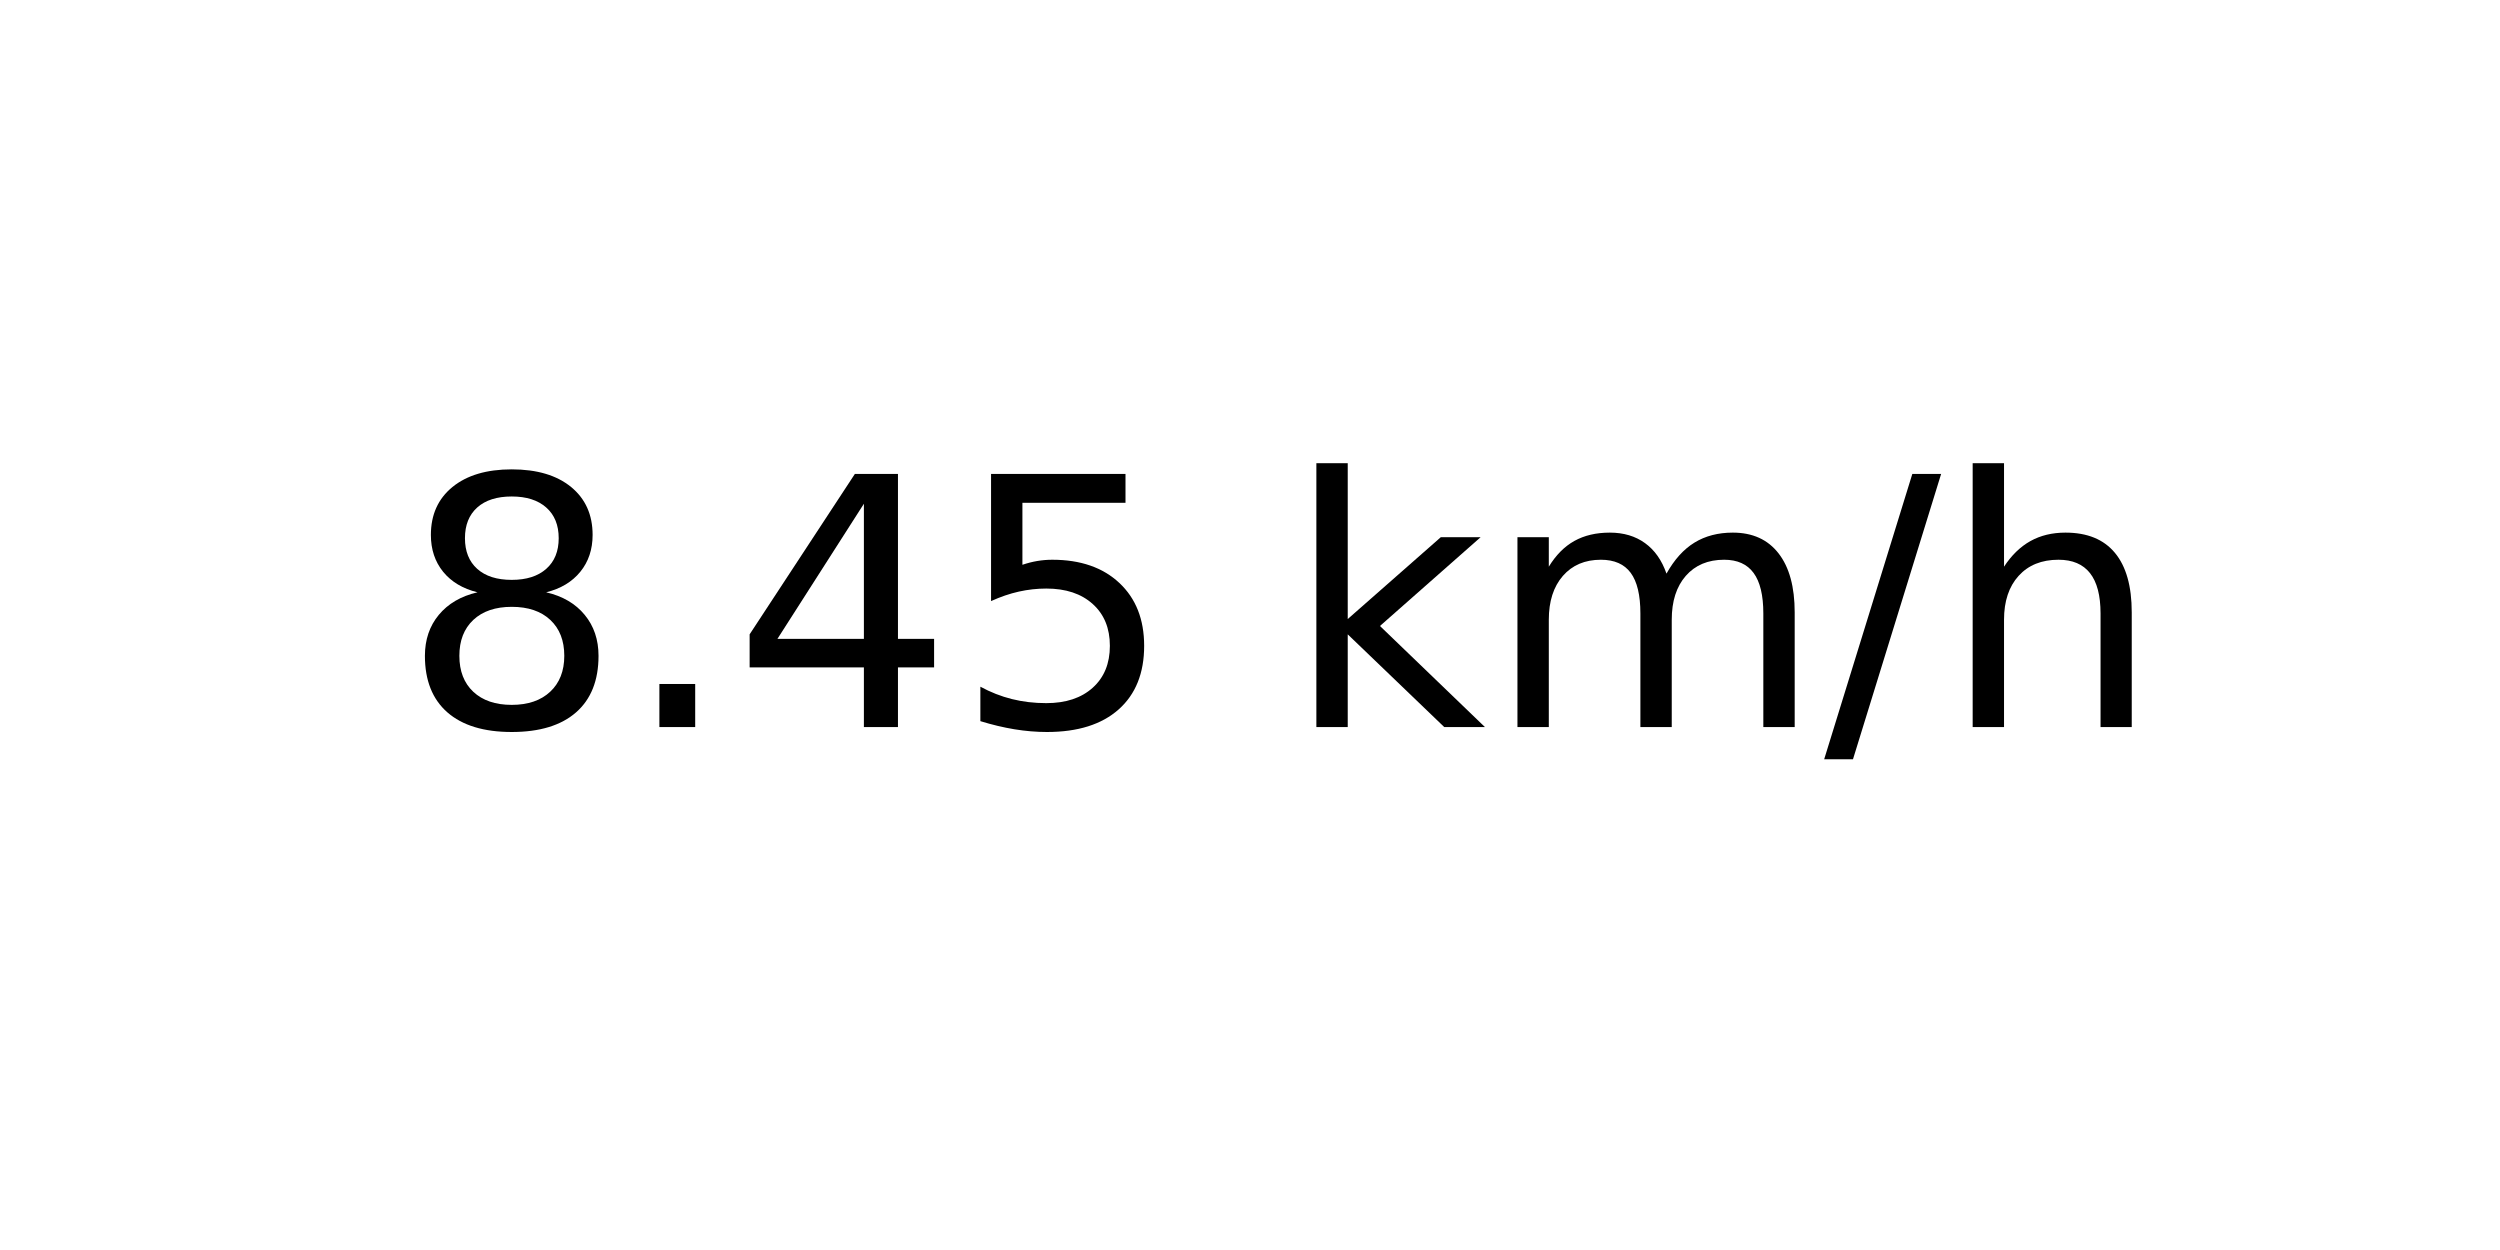
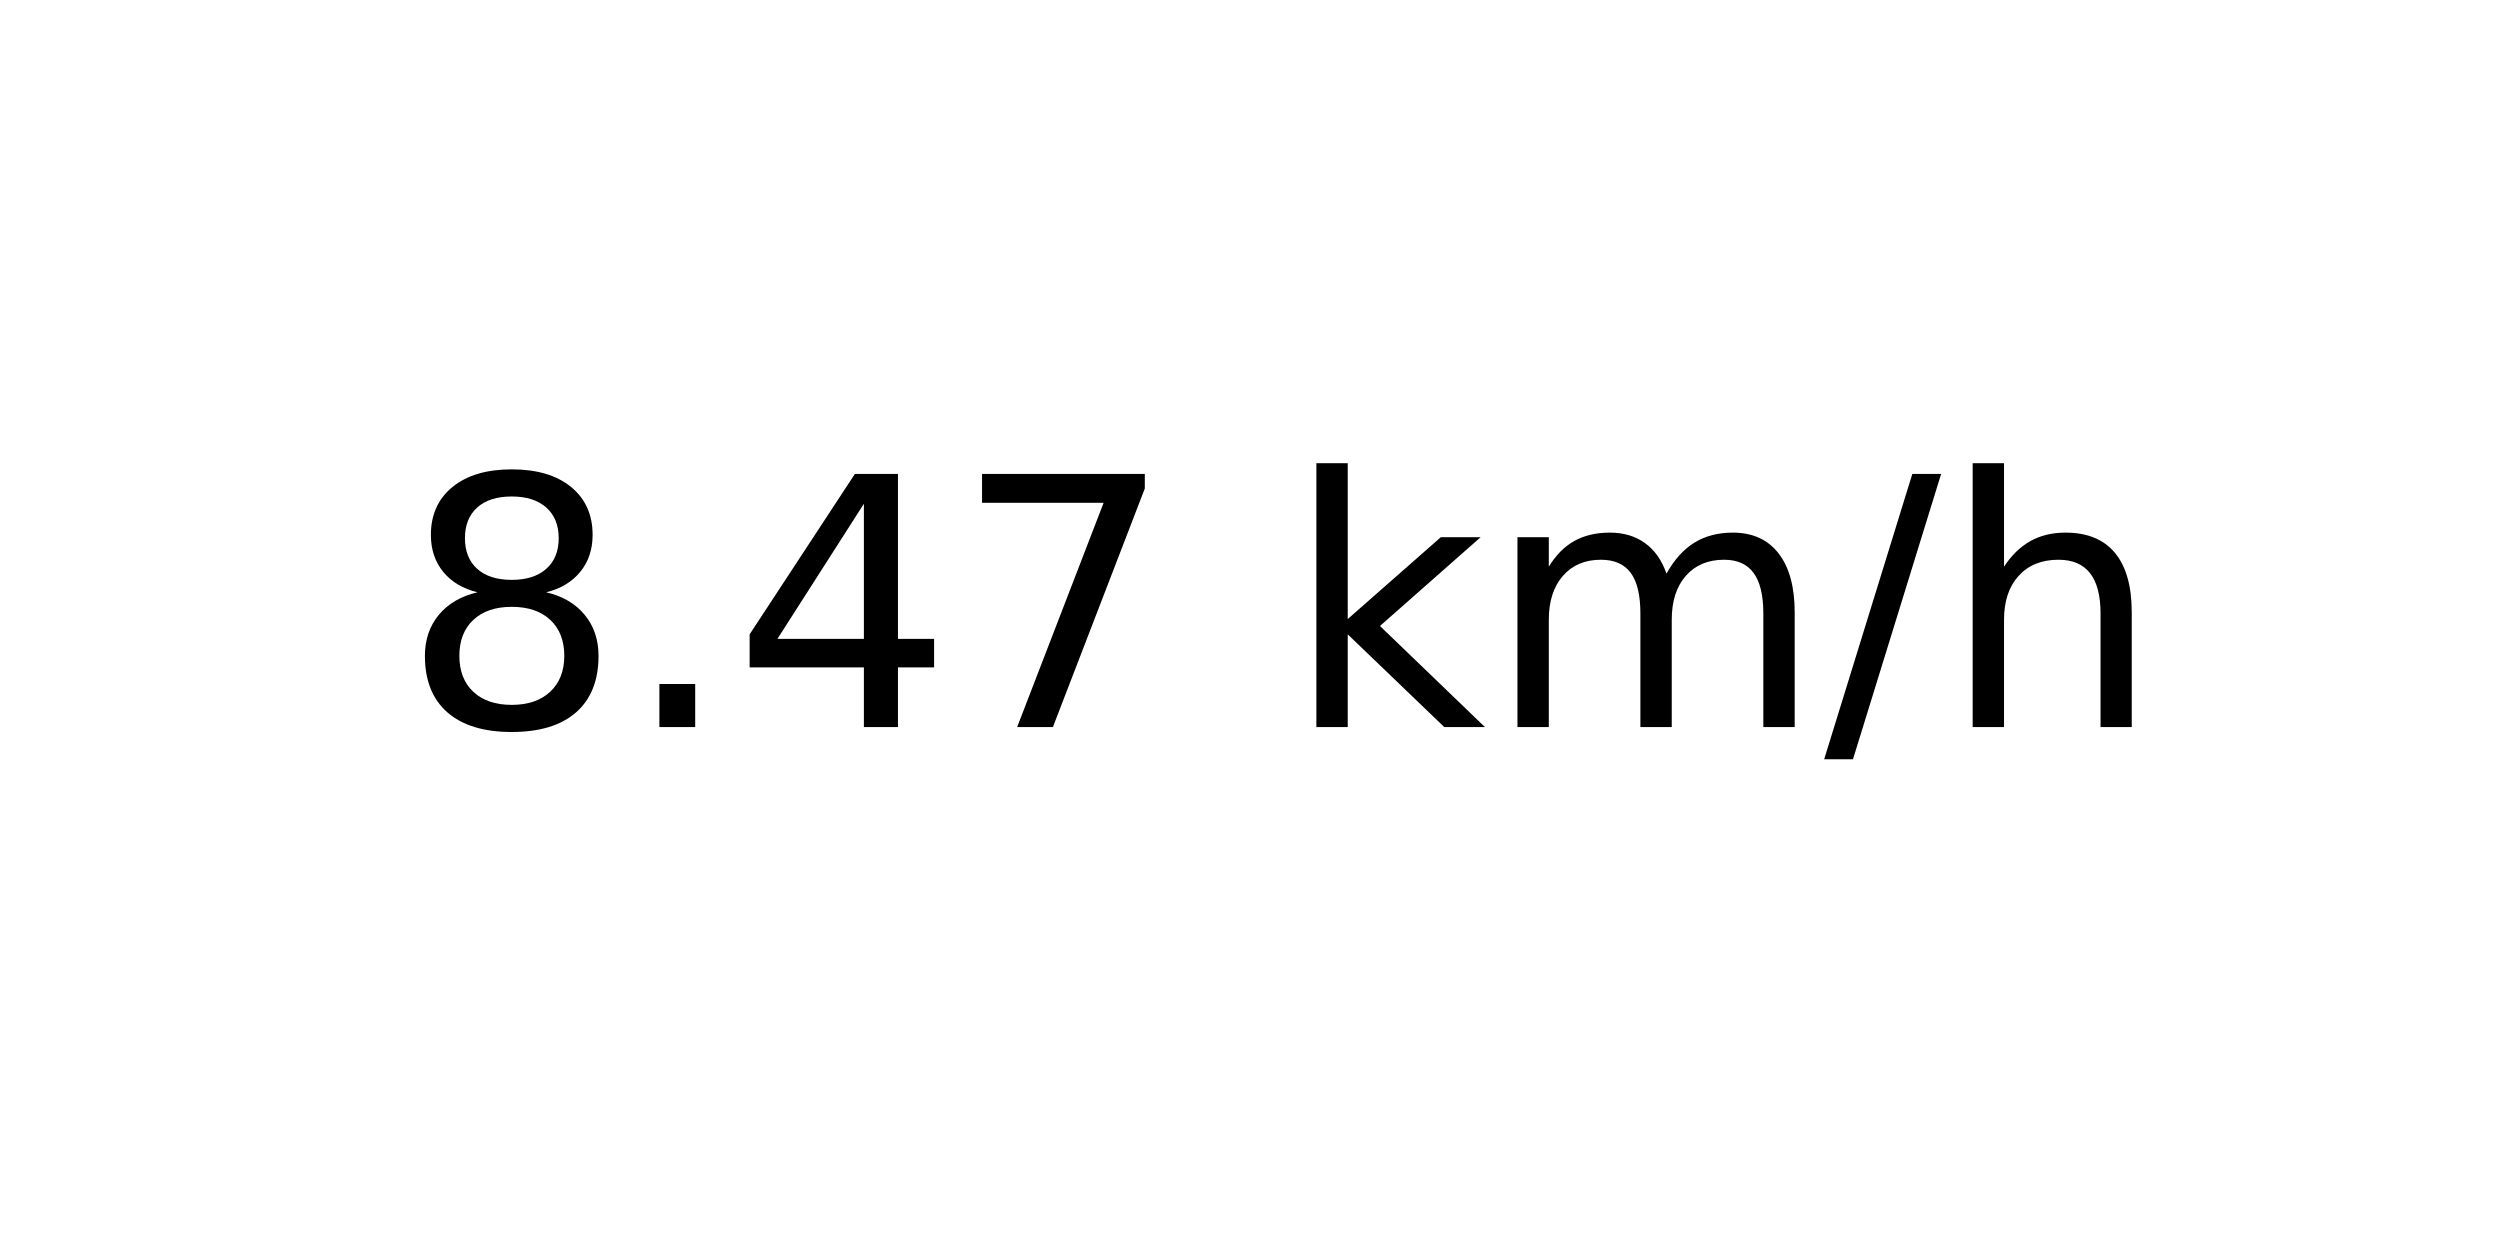
<svg xmlns="http://www.w3.org/2000/svg" xmlns:xlink="http://www.w3.org/1999/xlink" width="72pt" height="36pt" viewBox="0 0 72 36" version="1.1">
  <defs>
    <style type="text/css">*{stroke-linejoin: round; stroke-linecap: butt}</style>
  </defs>
  <g id="figure_1">
    <g id="axes_1">
      <g id="text_1">
        <g transform="translate(11.55937 20.93937) scale(0.1 -0.1)">
          <defs>
            <path id="DejaVuSans-38" d="M 2034 2216  Q 1584 2216 1326 1975  Q 1069 1734 1069 1313  Q 1069 891 1326 650  Q 1584 409 2034 409  Q 2484 409 2743 651  Q 3003 894 3003 1313  Q 3003 1734 2745 1975  Q 2488 2216 2034 2216  z M 1403 2484  Q 997 2584 770 2862  Q 544 3141 544 3541  Q 544 4100 942 4425  Q 1341 4750 2034 4750  Q 2731 4750 3128 4425  Q 3525 4100 3525 3541  Q 3525 3141 3298 2862  Q 3072 2584 2669 2484  Q 3125 2378 3379 2068  Q 3634 1759 3634 1313  Q 3634 634 3220 271  Q 2806 -91 2034 -91  Q 1263 -91 848 271  Q 434 634 434 1313  Q 434 1759 690 2068  Q 947 2378 1403 2484  z M 1172 3481  Q 1172 3119 1398 2916  Q 1625 2713 2034 2713  Q 2441 2713 2670 2916  Q 2900 3119 2900 3481  Q 2900 3844 2670 4047  Q 2441 4250 2034 4250  Q 1625 4250 1398 4047  Q 1172 3844 1172 3481  z " transform="scale(0.015625)" />
            <path id="DejaVuSans-2e" d="M 684 794  L 1344 794  L 1344 0  L 684 0  L 684 794  z " transform="scale(0.015625)" />
            <path id="DejaVuSans-34" d="M 2419 4116  L 825 1625  L 2419 1625  L 2419 4116  z M 2253 4666  L 3047 4666  L 3047 1625  L 3713 1625  L 3713 1100  L 3047 1100  L 3047 0  L 2419 0  L 2419 1100  L 313 1100  L 313 1709  L 2253 4666  z " transform="scale(0.015625)" />
-             <path id="DejaVuSans-35" d="M 691 4666  L 3169 4666  L 3169 4134  L 1269 4134  L 1269 2991  Q 1406 3038 1543 3061  Q 1681 3084 1819 3084  Q 2600 3084 3056 2656  Q 3513 2228 3513 1497  Q 3513 744 3044 326  Q 2575 -91 1722 -91  Q 1428 -91 1123 -41  Q 819 9 494 109  L 494 744  Q 775 591 1075 516  Q 1375 441 1709 441  Q 2250 441 2565 725  Q 2881 1009 2881 1497  Q 2881 1984 2565 2268  Q 2250 2553 1709 2553  Q 1456 2553 1204 2497  Q 953 2441 691 2322  L 691 4666  z " transform="scale(0.015625)" />
+             <path id="DejaVuSans-37" d="M 525 4666  L 3525 4666  L 3525 4397  L 1831 0  L 1172 0  L 2766 4134  L 525 4134  L 525 4666  z " transform="scale(0.015625)" />
            <path id="DejaVuSans-20" transform="scale(0.015625)" />
            <path id="DejaVuSans-6b" d="M 581 4863  L 1159 4863  L 1159 1991  L 2875 3500  L 3609 3500  L 1753 1863  L 3688 0  L 2938 0  L 1159 1709  L 1159 0  L 581 0  L 581 4863  z " transform="scale(0.015625)" />
            <path id="DejaVuSans-6d" d="M 3328 2828  Q 3544 3216 3844 3400  Q 4144 3584 4550 3584  Q 5097 3584 5394 3201  Q 5691 2819 5691 2113  L 5691 0  L 5113 0  L 5113 2094  Q 5113 2597 4934 2840  Q 4756 3084 4391 3084  Q 3944 3084 3684 2787  Q 3425 2491 3425 1978  L 3425 0  L 2847 0  L 2847 2094  Q 2847 2600 2669 2842  Q 2491 3084 2119 3084  Q 1678 3084 1418 2786  Q 1159 2488 1159 1978  L 1159 0  L 581 0  L 581 3500  L 1159 3500  L 1159 2956  Q 1356 3278 1631 3431  Q 1906 3584 2284 3584  Q 2666 3584 2933 3390  Q 3200 3197 3328 2828  z " transform="scale(0.015625)" />
            <path id="DejaVuSans-2f" d="M 1625 4666  L 2156 4666  L 531 -594  L 0 -594  L 1625 4666  z " transform="scale(0.015625)" />
            <path id="DejaVuSans-68" d="M 3513 2113  L 3513 0  L 2938 0  L 2938 2094  Q 2938 2591 2744 2837  Q 2550 3084 2163 3084  Q 1697 3084 1428 2787  Q 1159 2491 1159 1978  L 1159 0  L 581 0  L 581 4863  L 1159 4863  L 1159 2956  Q 1366 3272 1645 3428  Q 1925 3584 2291 3584  Q 2894 3584 3203 3211  Q 3513 2838 3513 2113  z " transform="scale(0.015625)" />
          </defs>
          <use xlink:href="#DejaVuSans-38" />
          <use xlink:href="#DejaVuSans-2e" x="63.623" />
          <use xlink:href="#DejaVuSans-34" x="95.41" />
-           <use xlink:href="#DejaVuSans-35" x="159.033" />
+           <use xlink:href="#DejaVuSans-37" x="159.033" />
          <use xlink:href="#DejaVuSans-20" x="222.656" />
          <use xlink:href="#DejaVuSans-6b" x="254.443" />
          <use xlink:href="#DejaVuSans-6d" x="312.354" />
          <use xlink:href="#DejaVuSans-2f" x="409.766" />
          <use xlink:href="#DejaVuSans-68" x="443.457" />
        </g>
      </g>
    </g>
  </g>
</svg>
